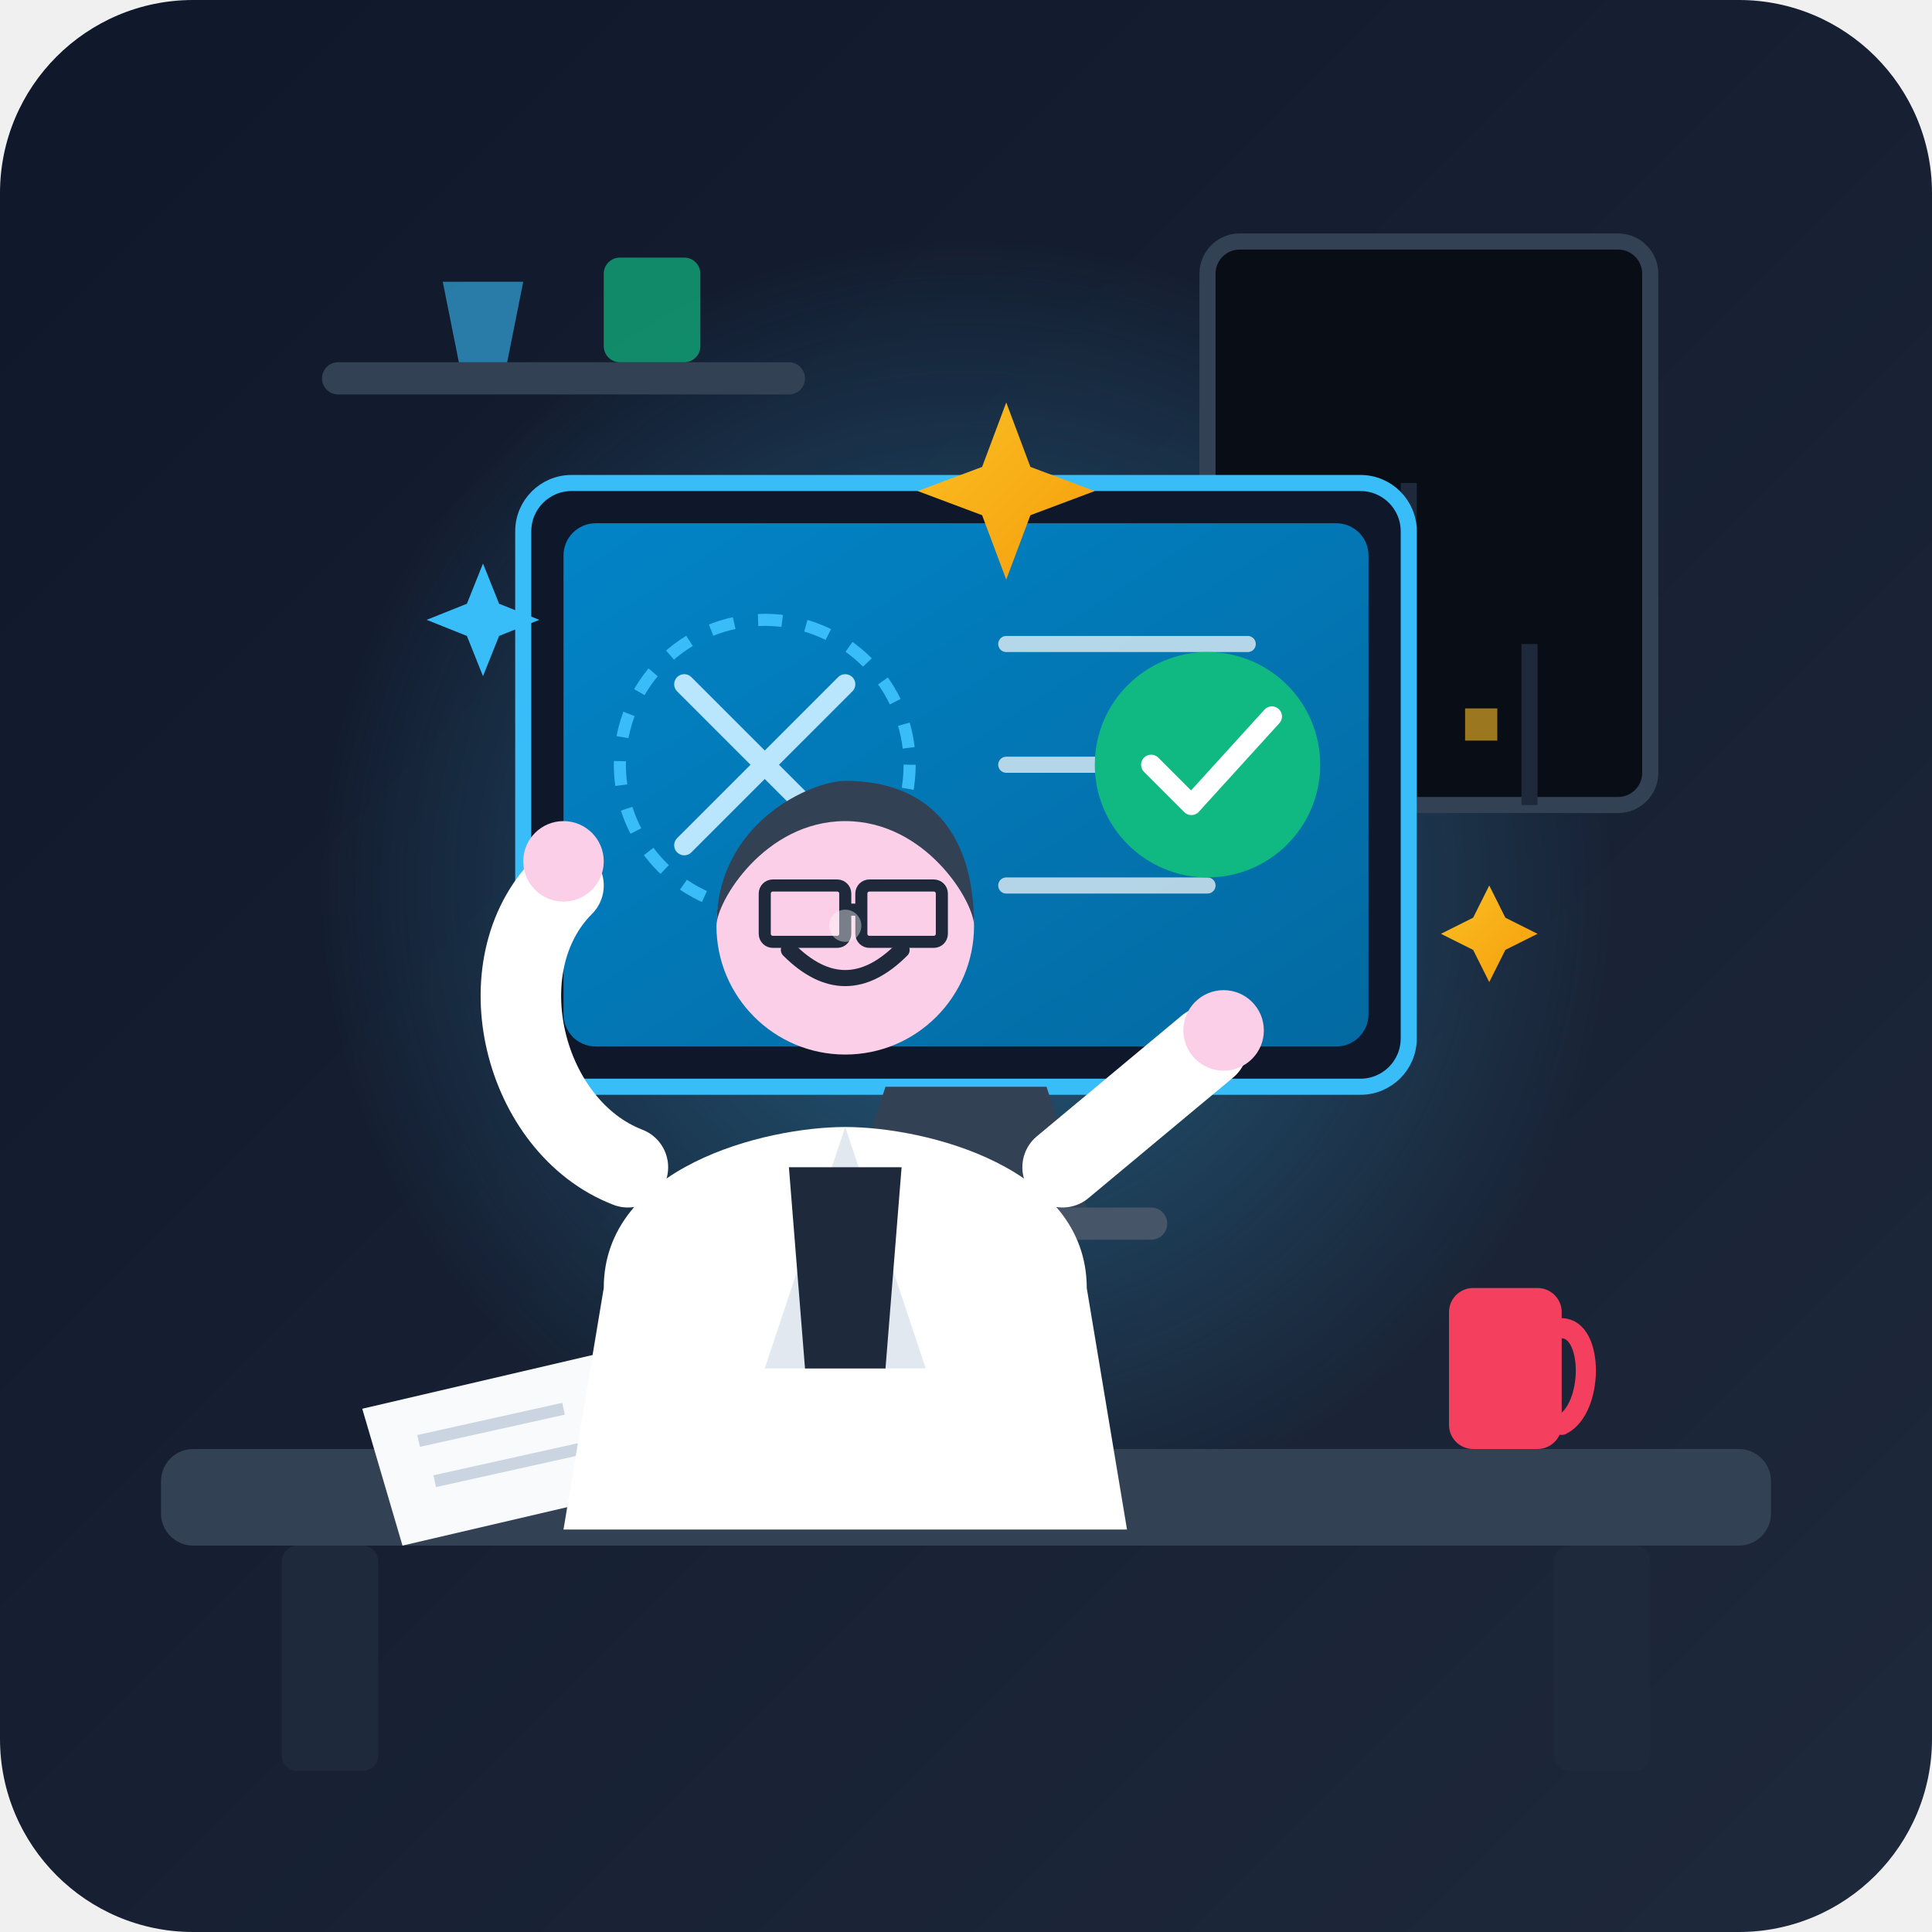
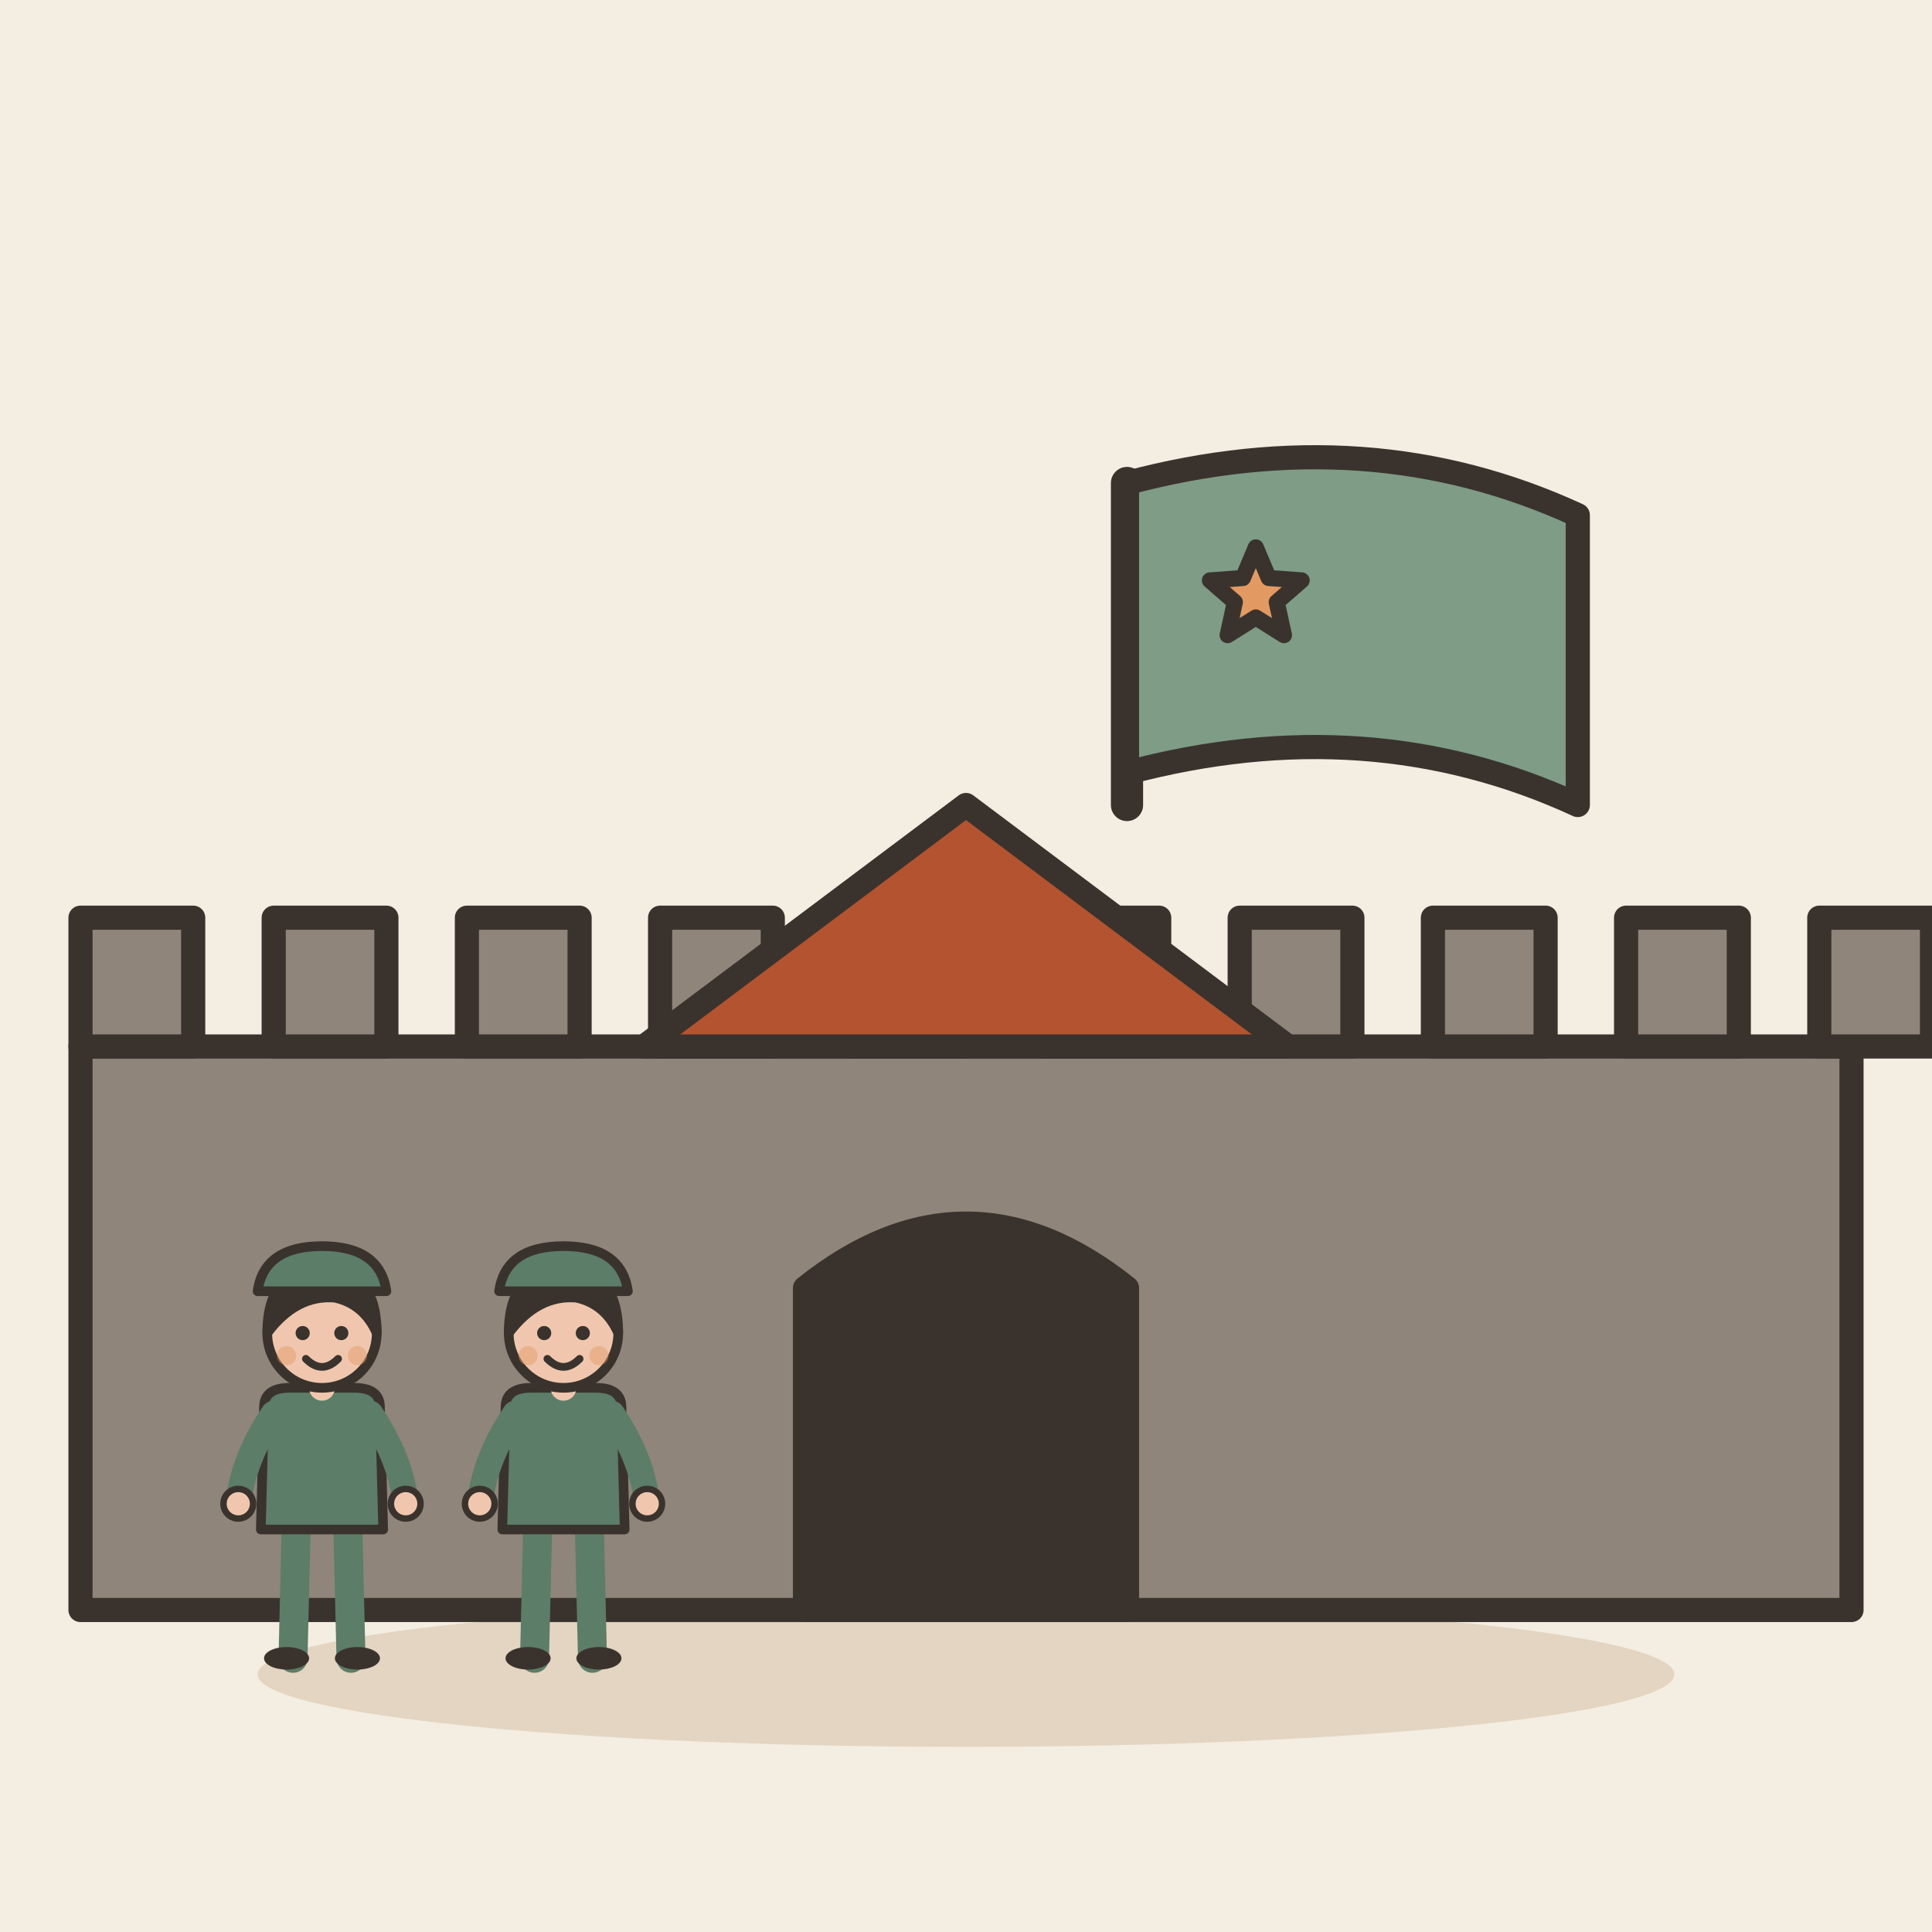
- <svg xmlns="http://www.w3.org/2000/svg" width="240" height="240" viewBox="0 0 240 240">
-   <defs>
-     <linearGradient id="bgGrad" x1="0%" y1="0%" x2="100%" y2="100%">
-       <stop offset="0%" stop-color="#0f172a" />
-       <stop offset="100%" stop-color="#1e293b" />
-     </linearGradient>
-     <radialGradient id="glowGrad" cx="50%" cy="50%" r="50%">
-       <stop offset="0%" stop-color="#38bdf8" stop-opacity="0.4" />
-       <stop offset="100%" stop-color="#38bdf8" stop-opacity="0" />
-     </radialGradient>
-     <linearGradient id="screenGrad" x1="0%" y1="0%" x2="100%" y2="100%">
-       <stop offset="0%" stop-color="#0284c7" />
-       <stop offset="100%" stop-color="#0369a1" />
-     </linearGradient>
-     <linearGradient id="amberGrad" x1="0%" y1="0%" x2="100%" y2="100%">
-       <stop offset="0%" stop-color="#fbbf24" />
-       <stop offset="100%" stop-color="#f59e0b" />
-     </linearGradient>
-   </defs>
-   <rect width="240" height="240" rx="24" fill="url(#bgGrad)" />
-   <circle cx="120" cy="110" r="80" fill="url(#glowGrad)" />
-   <rect x="40" y="45" width="60" height="4" rx="2" fill="#334155" />
-   <path d="M55 35 L65 35 L63 45 L57 45 Z" fill="#38bdf8" opacity="0.6" />
-   <rect x="75" y="32" width="12" height="13" rx="2" fill="#10b981" opacity="0.7" />
-   <rect x="150" y="30" width="55" height="70" rx="4" fill="#090d16" stroke="#334155" stroke-width="2" />
-   <path d="M160 70 L160 100 M175 60 L175 100 M190 80 L190 100" stroke="#1e293b" stroke-width="2" />
-   <rect x="154" y="85" width="4" height="4" fill="#fbbf24" opacity="0.8" />
-   <rect x="165" y="75" width="4" height="4" fill="#38bdf8" opacity="0.8" />
-   <rect x="182" y="88" width="4" height="4" fill="#fbbf24" opacity="0.6" />
-   <rect x="20" y="180" width="200" height="12" rx="4" fill="#334155" />
-   <rect x="35" y="192" width="12" height="28" rx="2" fill="#1e293b" />
-   <rect x="193" y="192" width="12" height="28" rx="2" fill="#1e293b" />
-   <rect x="65" y="60" width="110" height="75" rx="6" fill="#0f172a" stroke="#38bdf8" stroke-width="2" />
-   <rect x="70" y="65" width="100" height="65" rx="4" fill="url(#screenGrad)" />
-   <path d="M85 85 L105 105 M105 85 L85 105" stroke="#bae6fd" stroke-width="2.5" stroke-linecap="round" />
-   <circle cx="95" cy="95" r="18" fill="none" stroke="#38bdf8" stroke-width="1.5" stroke-dasharray="3,3" />
-   <path d="M125 80 L155 80 M125 95 L145 95 M125 110 L150 110" stroke="#ffffff" stroke-width="2" stroke-linecap="round" opacity="0.7" />
-   <circle cx="150" cy="95" r="14" fill="#10b981" />
-   <path d="M143 95 L148 100 L158 89" fill="none" stroke="#ffffff" stroke-width="2.5" stroke-linecap="round" stroke-linejoin="round" />
-   <path d="M110 135 L130 135 L135 150 L105 150 Z" fill="#334155" />
-   <rect x="95" y="150" width="50" height="4" rx="2" fill="#475569" />
-   <rect x="180" y="160" width="14" height="20" rx="3" fill="#f43f5e" />
-   <path d="M194 165 C 198 165, 198 175, 194 177" fill="none" stroke="#f43f5e" stroke-width="2.5" stroke-linecap="round" />
-   <polygon points="45,175 75,168 80,185 50,192" fill="#f8fafc" />
-   <line x1="52" y1="179" x2="70" y2="175" stroke="#cbd5e1" stroke-width="1.5" />
-   <line x1="54" y1="184" x2="72" y2="180" stroke="#cbd5e1" stroke-width="1.5" />
-   <path d="M75 160 C75 145, 95 140, 105 140 C115 140, 135 145, 135 160 L140 190 L70 190 Z" fill="#ffffff" />
-   <path d="M105 140 L95 170 L115 170 Z" fill="#e2e8f0" />
-   <path d="M98 145 L112 145 L110 170 L100 170 Z" fill="#1e293b" />
-   <circle cx="105" cy="115" r="16" fill="#fbcfe8" />
-   <path d="M89 115 C89 102, 101 97, 105 97 C115 97, 121 103, 121 115 C121 112, 115 102, 105 102 C95 102, 89 112, 89 115 Z" fill="#334155" />
-   <path d="M98 118 Q105 125 112 118" fill="none" stroke="#1e293b" stroke-width="2" stroke-linecap="round" />
-   <rect x="95" y="110" width="10" height="7" rx="1" fill="none" stroke="#1e293b" stroke-width="1.5" />
-   <rect x="107" y="110" width="10" height="7" rx="1" fill="none" stroke="#1e293b" stroke-width="1.5" />
-   <line x1="105" y1="113" x2="107" y2="113" stroke="#1e293b" stroke-width="1.5" />
-   <path d="M78 145 C65 140, 60 120, 70 110" fill="none" stroke="#ffffff" stroke-width="10" stroke-linecap="round" />
-   <circle cx="70" cy="107" r="5" fill="#fbcfe8" />
-   <path d="M132 145 L150 130" fill="none" stroke="#ffffff" stroke-width="10" stroke-linecap="round" />
-   <circle cx="152" cy="128" r="5" fill="#fbcfe8" />
-   <path d="M125 50 L128 58 L136 61 L128 64 L125 72 L122 64 L114 61 L122 58 Z" fill="url(#amberGrad)" />
-   <path d="M60 70 L62 75 L67 77 L62 79 L60 84 L58 79 L53 77 L58 75 Z" fill="#38bdf8" />
-   <path d="M185 110 L187 114 L191 116 L187 118 L185 122 L183 118 L179 116 L183 114 Z" fill="url(#amberGrad)" />
-   <circle cx="105" cy="115" r="2" fill="#ffffff" opacity="0.4" />
+ <svg xmlns="http://www.w3.org/2000/svg" viewBox="0 0 240 240" data-style="editorial">
+   <rect width="240" height="240" fill="#F4EDE2" />
+   <ellipse cx="120" cy="208" rx="88" ry="9" fill="#E3D5C1" />
+   <g transform="translate(120 200)">
+     <rect x="-110" y="-70" width="220" height="70" rx="0" fill="#8F857A" stroke="#3A332D" stroke-width="3" stroke-linecap="round" stroke-linejoin="round" />
+     <rect x="-110" y="-86" width="14" height="16" rx="0" fill="#8F857A" stroke="#3A332D" stroke-width="3" stroke-linecap="round" stroke-linejoin="round" />
+     <rect x="-86" y="-86" width="14" height="16" rx="0" fill="#8F857A" stroke="#3A332D" stroke-width="3" stroke-linecap="round" stroke-linejoin="round" />
+     <rect x="-62" y="-86" width="14" height="16" rx="0" fill="#8F857A" stroke="#3A332D" stroke-width="3" stroke-linecap="round" stroke-linejoin="round" />
+     <rect x="-38" y="-86" width="14" height="16" rx="0" fill="#8F857A" stroke="#3A332D" stroke-width="3" stroke-linecap="round" stroke-linejoin="round" />
+     <rect x="-14" y="-86" width="14" height="16" rx="0" fill="#8F857A" stroke="#3A332D" stroke-width="3" stroke-linecap="round" stroke-linejoin="round" />
+     <rect x="10" y="-86" width="14" height="16" rx="0" fill="#8F857A" stroke="#3A332D" stroke-width="3" stroke-linecap="round" stroke-linejoin="round" />
+     <rect x="34" y="-86" width="14" height="16" rx="0" fill="#8F857A" stroke="#3A332D" stroke-width="3" stroke-linecap="round" stroke-linejoin="round" />
+     <rect x="58" y="-86" width="14" height="16" rx="0" fill="#8F857A" stroke="#3A332D" stroke-width="3" stroke-linecap="round" stroke-linejoin="round" />
+     <rect x="82" y="-86" width="14" height="16" rx="0" fill="#8F857A" stroke="#3A332D" stroke-width="3" stroke-linecap="round" stroke-linejoin="round" />
+     <rect x="106" y="-86" width="14" height="16" rx="0" fill="#8F857A" stroke="#3A332D" stroke-width="3" stroke-linecap="round" stroke-linejoin="round" />
+     <path d="M-20 0L-20 -40Q0 -56 20 -40L20 0Z" fill="#3A332D" stroke="#3A332D" stroke-width="3" stroke-linecap="round" stroke-linejoin="round" />
+     <path d="M-40 -70L0 -100L40 -70Z" fill="#B4532F" stroke="#3A332D" stroke-width="3" stroke-linecap="round" stroke-linejoin="round" />
+   </g>
+   <path d="M140 100L140 60" stroke="#3A332D" stroke-width="4" stroke-linecap="round" fill="none" />
+   <path d="M140 60Q170 52 196 64L196 100Q170 88 140 96Z" fill="#7E9C86" stroke="#3A332D" stroke-width="3" stroke-linecap="round" stroke-linejoin="round" />
+   <path d="M156.0 68.0L157.6 71.8L161.7 72.1L158.6 74.8L159.5 78.9L156.0 76.7L152.5 78.9L153.4 74.8L150.3 72.1L154.4 71.8Z" fill="#E39A62" stroke="#3A332D" stroke-width="2" stroke-linecap="round" stroke-linejoin="round" />
+   <g transform="translate(40 206) scale(0.4 0.4)">
+     <g transform="translate(0 0)">
+       <path d="M-8 -42L-9 0" stroke="#5C7D68" stroke-width="9" stroke-linecap="round" fill="none" />
+       <path d="M8 -42L9 0" stroke="#5C7D68" stroke-width="9" stroke-linecap="round" fill="none" />
+       <ellipse cx="-11" cy="0" rx="7" ry="3.5" fill="#3A332D" />
+       <ellipse cx="11" cy="0" rx="7" ry="3.5" fill="#3A332D" />
+       <path d="M-18 -78Q-18 -84 -10 -84L10 -84Q18 -84 18 -78L19 -40L-19 -40Z" fill="#5C7D68" stroke="#3A332D" stroke-width="3" stroke-linecap="round" stroke-linejoin="round" />
+       <path d="M-15 -76Q-24.5 -62 -26 -48" fill="none" stroke="#5C7D68" stroke-width="8" stroke-linecap="round" stroke-linejoin="round" />
+       <circle cx="-26" cy="-48" r="4.6" fill="#F0C7AE" stroke="#3A332D" stroke-linecap="round" stroke-linejoin="round" stroke-width="2" />
+       <path d="M15 -76Q24.5 -62 26 -48" fill="none" stroke="#5C7D68" stroke-width="8" stroke-linecap="round" stroke-linejoin="round" />
+       <circle cx="26" cy="-48" r="4.6" fill="#F0C7AE" stroke="#3A332D" stroke-linecap="round" stroke-linejoin="round" stroke-width="2" />
+       <path d="M0 -84L0 -88" stroke="#F0C7AE" stroke-width="8" stroke-linecap="round" fill="none" />
+       <circle cx="0" cy="-101" r="17" fill="#F0C7AE" stroke="#3A332D" stroke-width="3" stroke-linecap="round" stroke-linejoin="round" />
+       <path d="M-17 -101Q-17 -121 0 -121Q17 -121 17 -101Q13 -110 4 -112Q-8 -113 -17 -101Z" fill="#3A332D" stroke="#3A332D" stroke-width="3" stroke-linecap="round" stroke-linejoin="round" />
+       <circle cx="-6" cy="-101" r="2.2" fill="#3A332D" />
+       <circle cx="6" cy="-101" r="2.2" fill="#3A332D" />
+       <path d="M-5 -93Q0 -88 5 -93" fill="none" stroke="#3A332D" stroke-width="2.4" stroke-linecap="round" stroke-linejoin="round" />
+       <circle cx="-11" cy="-94" r="3" fill="#E39A62" opacity="0.45" />
+       <circle cx="11" cy="-94" r="3" fill="#E39A62" opacity="0.45" />
+     </g>
+     <path d="M-20 -114Q-18 -128 0 -128Q18 -128 20 -114Z" fill="#5C7D68" stroke="#3A332D" stroke-width="3" stroke-linecap="round" stroke-linejoin="round" />
+   </g>
+   <g transform="translate(70 206) scale(0.4 0.4)">
+     <g transform="translate(0 0)">
+       <path d="M-8 -42L-9 0" stroke="#5C7D68" stroke-width="9" stroke-linecap="round" fill="none" />
+       <path d="M8 -42L9 0" stroke="#5C7D68" stroke-width="9" stroke-linecap="round" fill="none" />
+       <ellipse cx="-11" cy="0" rx="7" ry="3.5" fill="#3A332D" />
+       <ellipse cx="11" cy="0" rx="7" ry="3.5" fill="#3A332D" />
+       <path d="M-18 -78Q-18 -84 -10 -84L10 -84Q18 -84 18 -78L19 -40L-19 -40Z" fill="#5C7D68" stroke="#3A332D" stroke-width="3" stroke-linecap="round" stroke-linejoin="round" />
+       <path d="M-15 -76Q-24.5 -62 -26 -48" fill="none" stroke="#5C7D68" stroke-width="8" stroke-linecap="round" stroke-linejoin="round" />
+       <circle cx="-26" cy="-48" r="4.6" fill="#F0C7AE" stroke="#3A332D" stroke-linecap="round" stroke-linejoin="round" stroke-width="2" />
+       <path d="M15 -76Q24.5 -62 26 -48" fill="none" stroke="#5C7D68" stroke-width="8" stroke-linecap="round" stroke-linejoin="round" />
+       <circle cx="26" cy="-48" r="4.6" fill="#F0C7AE" stroke="#3A332D" stroke-linecap="round" stroke-linejoin="round" stroke-width="2" />
+       <path d="M0 -84L0 -88" stroke="#F0C7AE" stroke-width="8" stroke-linecap="round" fill="none" />
+       <circle cx="0" cy="-101" r="17" fill="#F0C7AE" stroke="#3A332D" stroke-width="3" stroke-linecap="round" stroke-linejoin="round" />
+       <path d="M-17 -101Q-17 -121 0 -121Q17 -121 17 -101Q13 -110 4 -112Q-8 -113 -17 -101Z" fill="#3A332D" stroke="#3A332D" stroke-width="3" stroke-linecap="round" stroke-linejoin="round" />
+       <circle cx="-6" cy="-101" r="2.2" fill="#3A332D" />
+       <circle cx="6" cy="-101" r="2.2" fill="#3A332D" />
+       <path d="M-5 -93Q0 -88 5 -93" fill="none" stroke="#3A332D" stroke-width="2.4" stroke-linecap="round" stroke-linejoin="round" />
+       <circle cx="-11" cy="-94" r="3" fill="#E39A62" opacity="0.45" />
+       <circle cx="11" cy="-94" r="3" fill="#E39A62" opacity="0.45" />
+     </g>
+     <path d="M-20 -114Q-18 -128 0 -128Q18 -128 20 -114Z" fill="#5C7D68" stroke="#3A332D" stroke-width="3" stroke-linecap="round" stroke-linejoin="round" />
+   </g>
</svg>
